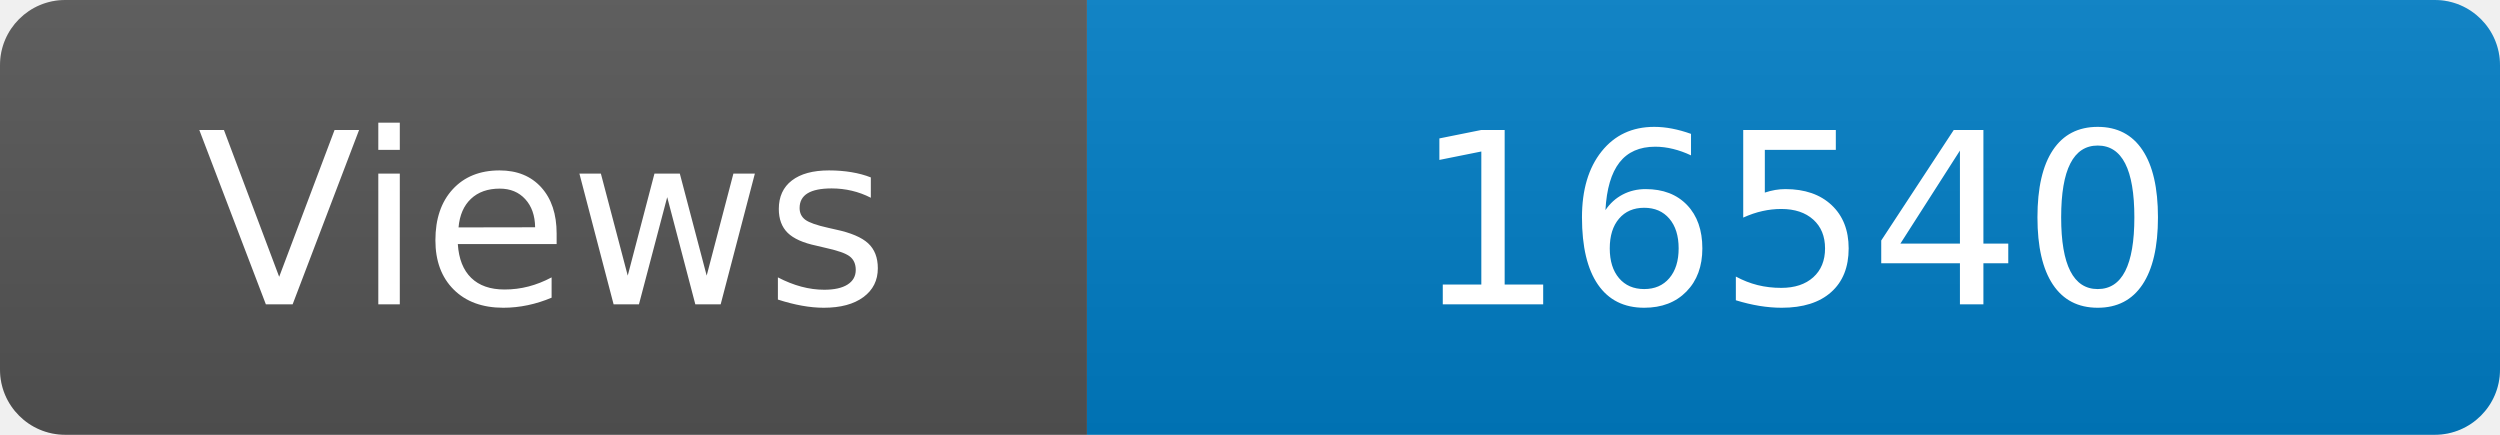
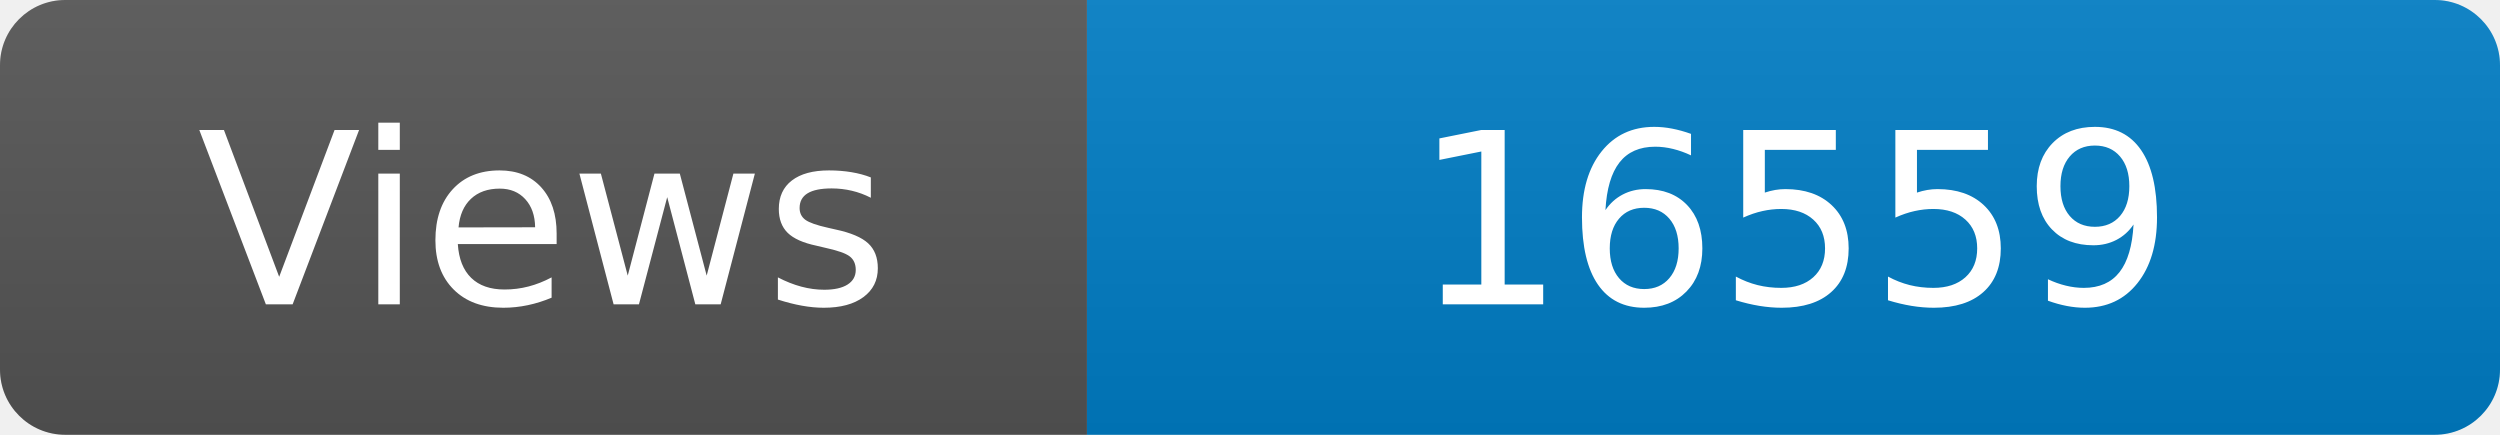
<svg xmlns="http://www.w3.org/2000/svg" width="115" height="20" role="img" aria-label="Maintained?: yes">
  <linearGradient id="s" x2="0" y2="100%">
    <stop offset="0" stop-color="#bbb" stop-opacity=".1" />
    <stop offset="1" stop-opacity=".1" />
  </linearGradient>
  <clipPath id="r">
    <rect width="115" height="20" rx="3" fill="#fff" />
  </clipPath>
  <g clip-path="url(#r)">
    <rect width="50" height="20" fill="#555" />
    <rect x="50" width="160" height="20" fill="#007ec6" />
    <rect width="115" height="20" fill="url(#s)" />
  </g>
  <g fill="#fff" text-anchor="middle" font-family="Verdana,Geneva,DejaVu Sans,sans-serif" font-size="110">
    <text x="250" y="140" transform="scale(.1)" fill="#fff">Views</text>
-     <text x="825" y="140" transform="scale(.1)" fill="#fff">16540</text>
+     <text x="825" y="140" transform="scale(.1)" fill="#fff">16559</text>
  </g>
</svg>
